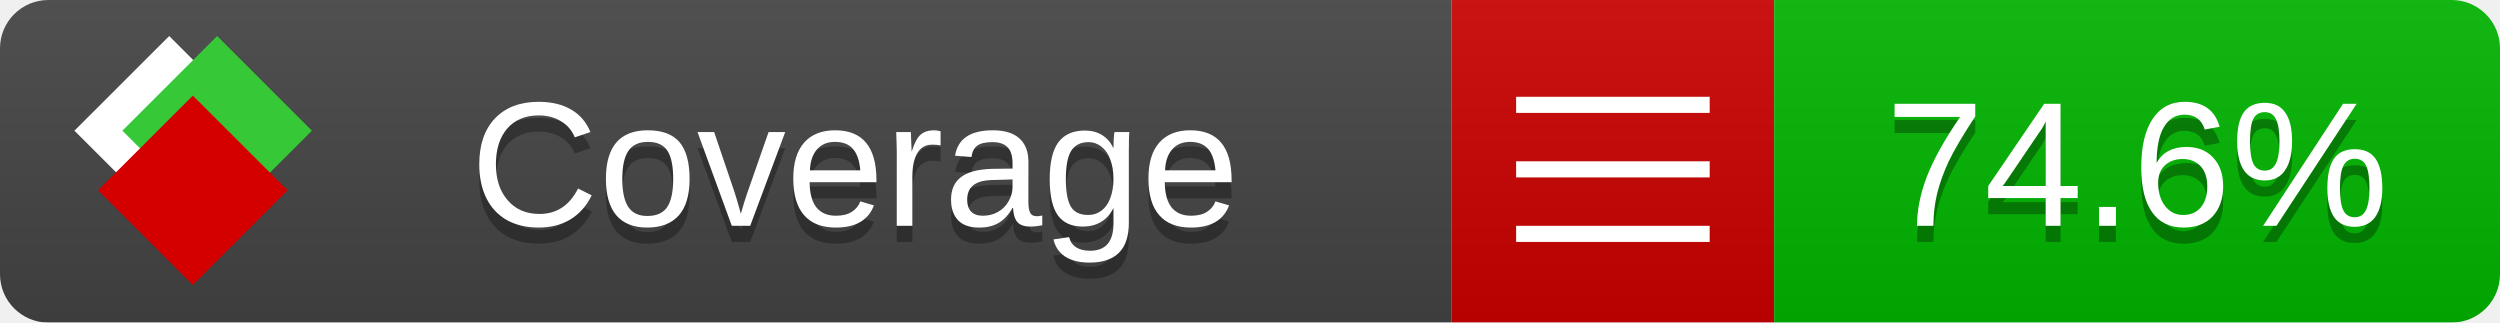
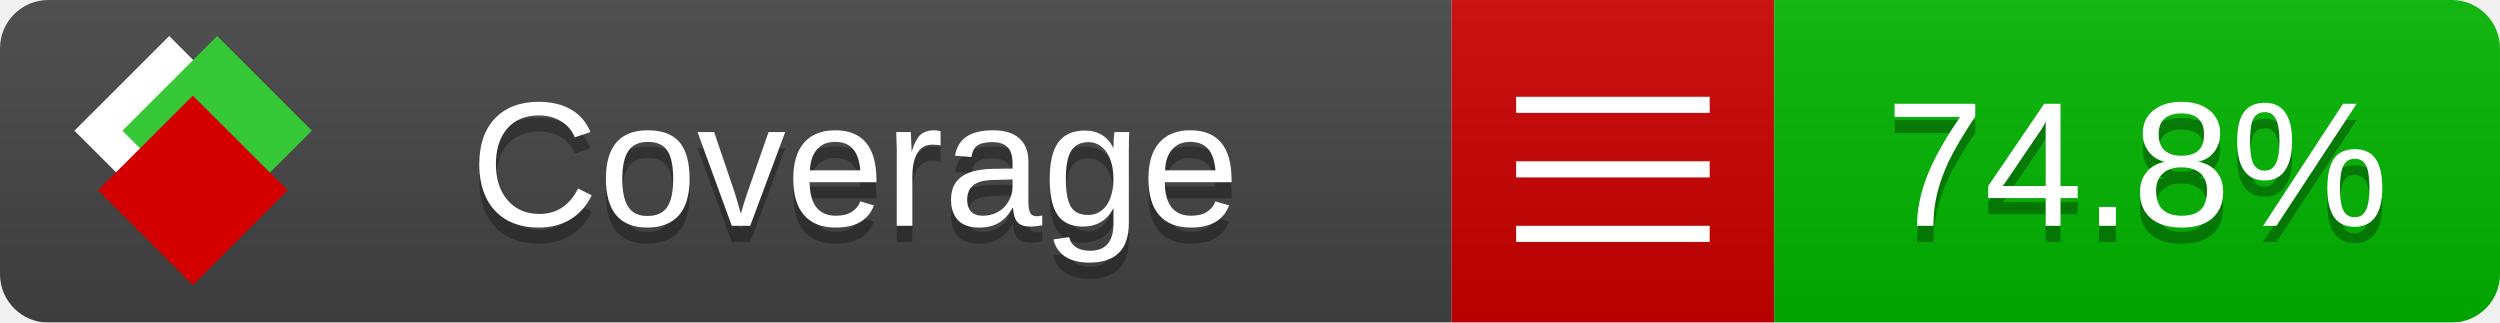
<svg xmlns="http://www.w3.org/2000/svg" xmlns:xlink="http://www.w3.org/1999/xlink" width="155" height="20">
  <style type="text/css">
          
            @keyframes fade1 {
                0% { visibility: visible; opacity: 1; }
               23% { visibility: visible; opacity: 1; }
               25% { visibility: hidden; opacity: 0; }
               48% { visibility: hidden; opacity: 0; }
               50% { visibility: hidden; opacity: 0; }
               73% { visibility: hidden; opacity: 0; }
               75% { visibility: hidden; opacity: 0; }
               98% { visibility: hidden; opacity: 0; }
              100% { visibility: visible; opacity: 1; }
            }
            @keyframes fade2 {
                0% { visibility: hidden; opacity: 0; }
               23% { visibility: hidden; opacity: 0; }
               25% { visibility: visible; opacity: 1; }
               48% { visibility: visible; opacity: 1; }
               50% { visibility: hidden; opacity: 0; }
               73% { visibility: hidden; opacity: 0; }
               75% { visibility: hidden; opacity: 0; }
               98% { visibility: hidden; opacity: 0; }
              100% { visibility: hidden; opacity: 0; }
            }
            @keyframes fade3 {
                0% { visibility: hidden; opacity: 0; }
               23% { visibility: hidden; opacity: 0; }
               25% { visibility: hidden; opacity: 0; }
               48% { visibility: hidden; opacity: 0; }
               50% { visibility: visible; opacity: 1; }
               73% { visibility: visible; opacity: 1; }
               75% { visibility: hidden; opacity: 0; }
               98% { visibility: hidden; opacity: 0; }
              100% { visibility: hidden; opacity: 0; }
            }
            @keyframes fade4 {
                0% { visibility: hidden; opacity: 0; }
               23% { visibility: hidden; opacity: 0; }
               25% { visibility: hidden; opacity: 0; }
               48% { visibility: hidden; opacity: 0; }
               50% { visibility: hidden; opacity: 0; }
               73% { visibility: hidden; opacity: 0; }
               75% { visibility: visible; opacity: 1; }
               98% { visibility: visible; opacity: 1; }
              100% { visibility: hidden; opacity: 0; }
            }
            .linecoverage {
                animation-duration: 15s;
                animation-name: fade1;
                animation-iteration-count: infinite;
            }
            .branchcoverage {
                animation-duration: 15s;
                animation-name: fade2;
                animation-iteration-count: infinite;
            }
            .methodcoverage {
                animation-duration: 15s;
                animation-name: fade3;
                animation-iteration-count: infinite;
            }
            .fullmethodcoverage {
                animation-duration: 15s;
                animation-name: fade4;
                animation-iteration-count: infinite;
            }
          
    </style>
  <defs>
    <linearGradient id="gradient" x2="0" y2="100%">
      <stop offset="0" stop-color="#bbb" stop-opacity=".1" />
      <stop offset="1" stop-opacity=".1" />
    </linearGradient>
    <linearGradient id="c">
      <stop offset="0" stop-color="#d40000" />
      <stop offset="1" stop-color="#ff2a2a" />
    </linearGradient>
    <linearGradient id="a">
      <stop offset="0" stop-color="#e0e0de" />
      <stop offset="1" stop-color="#fff" />
    </linearGradient>
    <linearGradient id="b">
      <stop offset="0" stop-color="#37c837" />
      <stop offset="1" stop-color="#217821" />
    </linearGradient>
    <linearGradient xlink:href="#a" id="e" x1="106.44" x2="69.96" y1="-11.96" y2="-46.84" gradientTransform="matrix(-.8426 -.00045 -.00045 -.8426 -94.27 -75.82)" gradientUnits="userSpaceOnUse" />
    <linearGradient xlink:href="#b" id="f" x1="56.19" x2="77.97" y1="-23.45" y2="10.62" gradientTransform="matrix(.8426 .00045 .00045 .8426 94.27 75.82)" gradientUnits="userSpaceOnUse" />
    <linearGradient xlink:href="#c" id="g" x1="79.98" x2="132.9" y1="10.79" y2="10.79" gradientTransform="matrix(.8426 .00045 .00045 .8426 94.27 75.82)" gradientUnits="userSpaceOnUse" />
    <mask id="mask">
      <rect width="155" height="20" rx="3" fill="#fff" />
    </mask>
    <g id="icon" transform="matrix(.04486 0 0 .04481 -.48 -.63)">
      <rect width="52.92" height="52.92" x="-109.72" y="-27.13" fill="url(#e)" transform="rotate(-135)" />
      <rect width="52.92" height="52.92" x="70.19" y="-39.18" fill="url(#f)" transform="rotate(45)" />
      <rect width="52.92" height="52.92" x="80.05" y="-15.74" fill="url(#g)" transform="rotate(45)" />
    </g>
  </defs>
  <g mask="url(#mask)">
    <rect x="0" y="0" width="90" height="20" fill="#444" />
    <rect x="90" y="0" width="20" height="20" fill="#c00" />
    <rect x="110" y="0" width="45" height="20" fill="#00B600" />
    <rect x="0" y="0" width="155" height="20" fill="url(#gradient)" />
  </g>
  <g>
    <path class="" stroke="#fff" d="M94 6.5 h12 M94 10.5 h12 M94 14.5 h12" />
  </g>
  <g fill="#fff" text-anchor="middle" font-family="Verdana,Arial,Geneva,sans-serif" font-size="11">
    <a xlink:href="https://github.com/danielpalme/ReportGenerator" target="_top">
      <use xlink:href="#icon" transform="translate(3,1) scale(3.5)" />
    </a>
    <text x="53" y="15" fill="#010101" fill-opacity=".3">Coverage</text>
    <text x="53" y="14" fill="#fff">Coverage</text>
-     <text class="" x="132.5" y="15" fill="#010101" fill-opacity=".3">74.6%</text>
-     <text class="" x="132.5" y="14">74.6%</text>
+     <text class="" x="132.5" y="15" fill="#010101" fill-opacity=".3">74.8%</text>
+     <text class="" x="132.5" y="14">74.8%</text>
  </g>
  <g>
    <rect class="" x="90" y="0" width="65" height="20" fill-opacity="0" />
  </g>
</svg>
